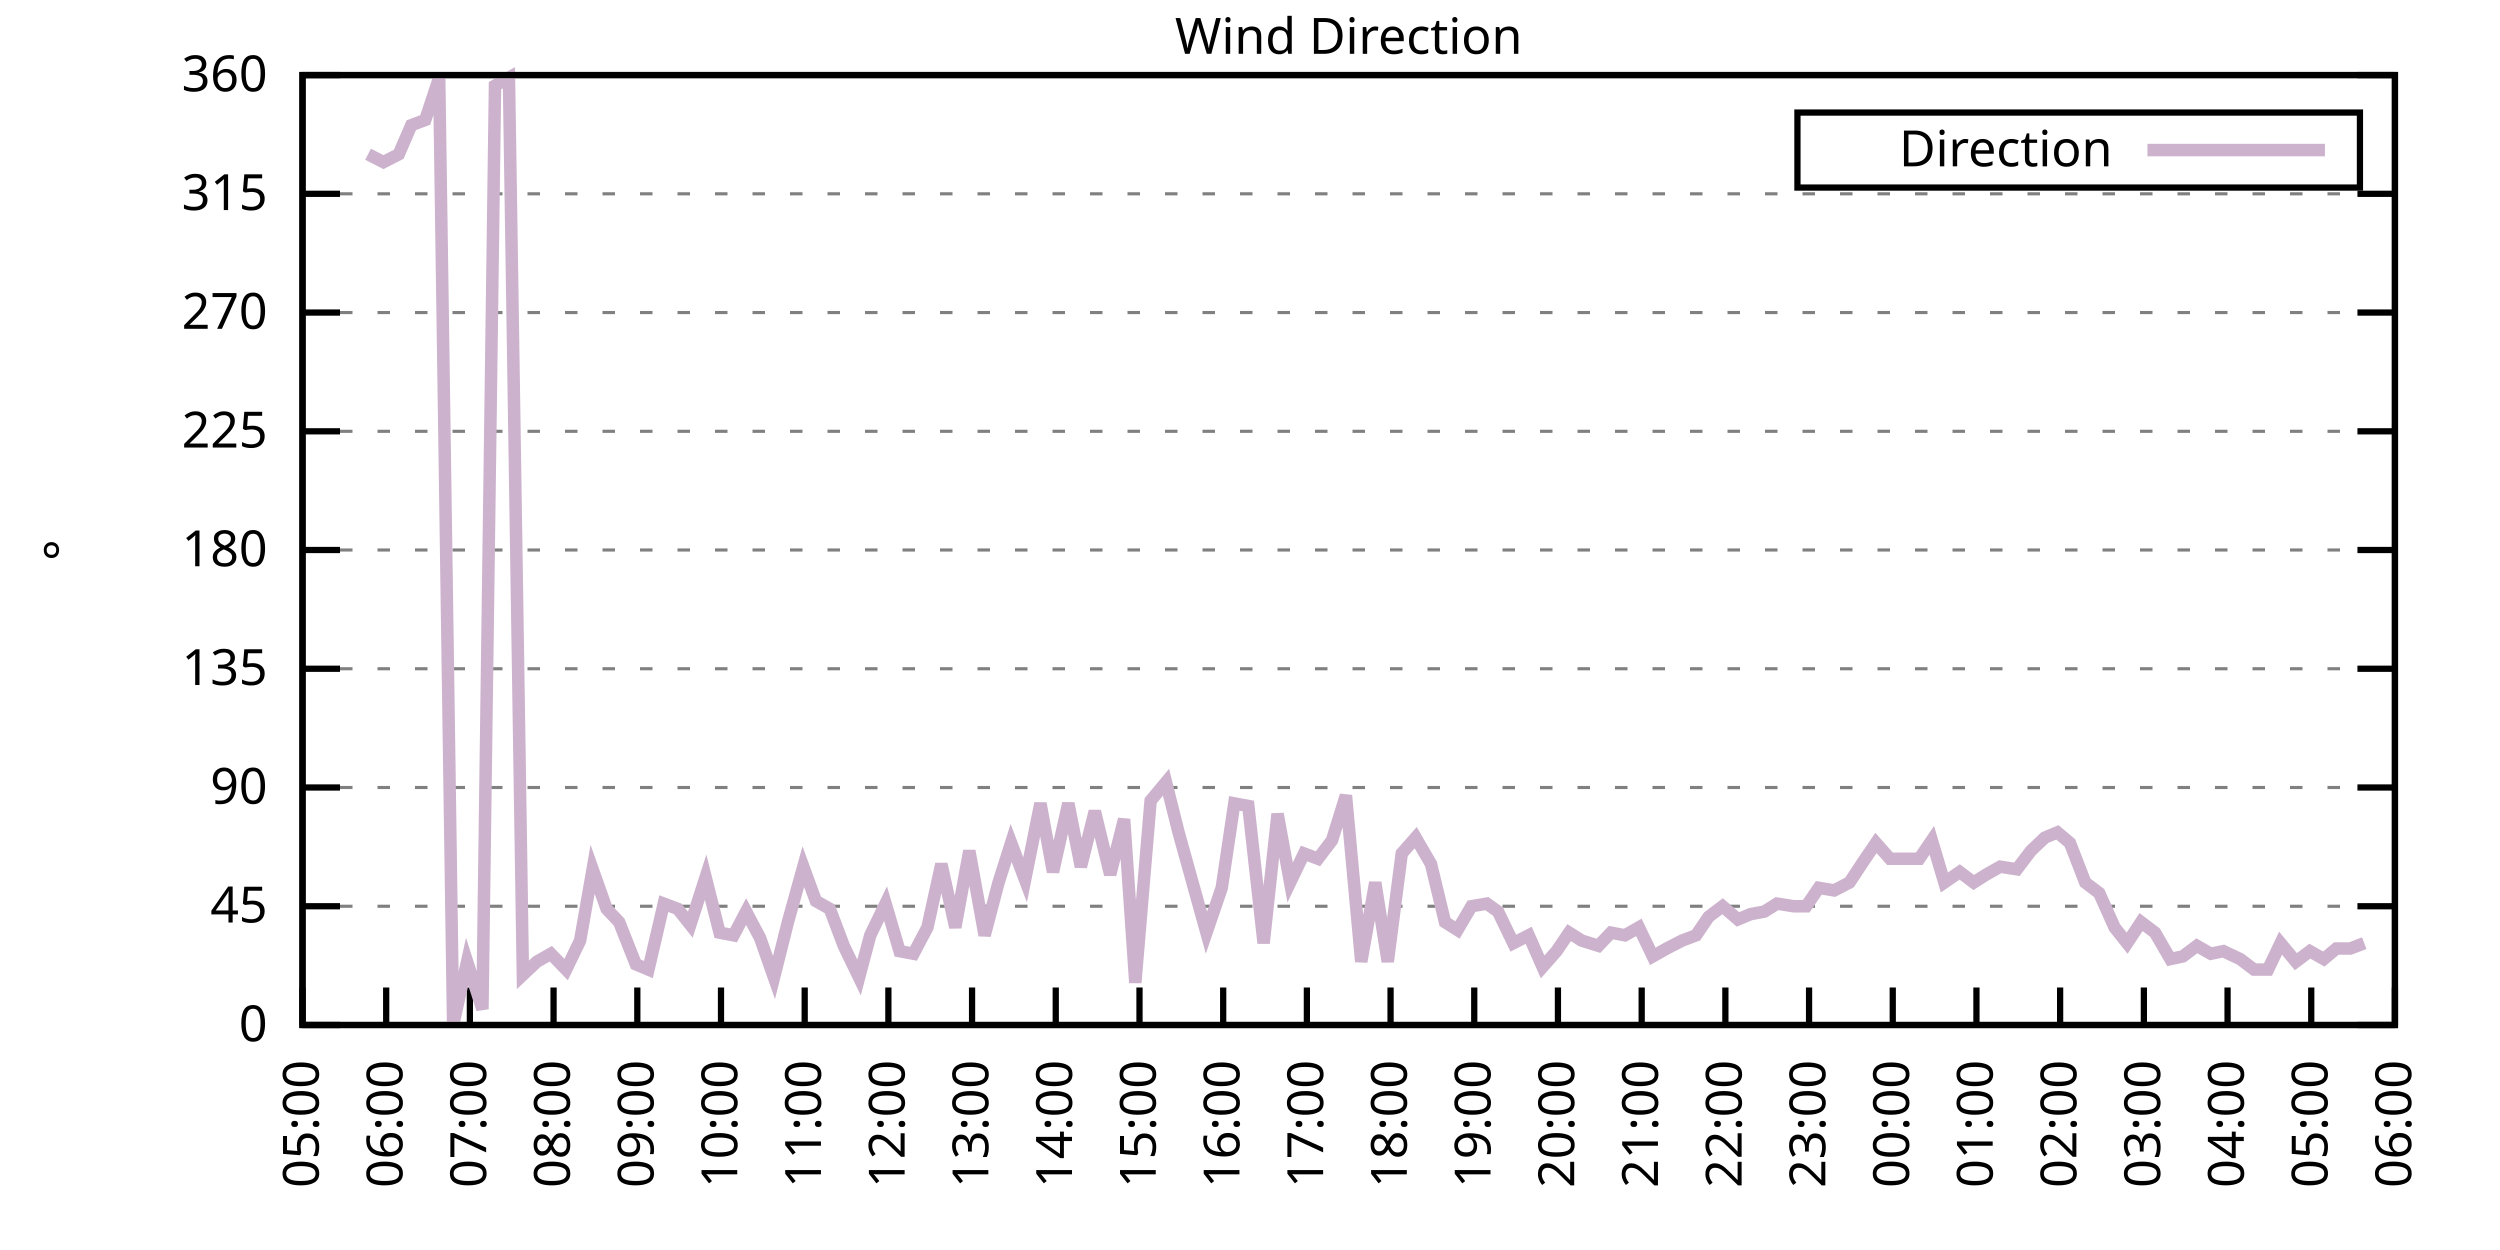
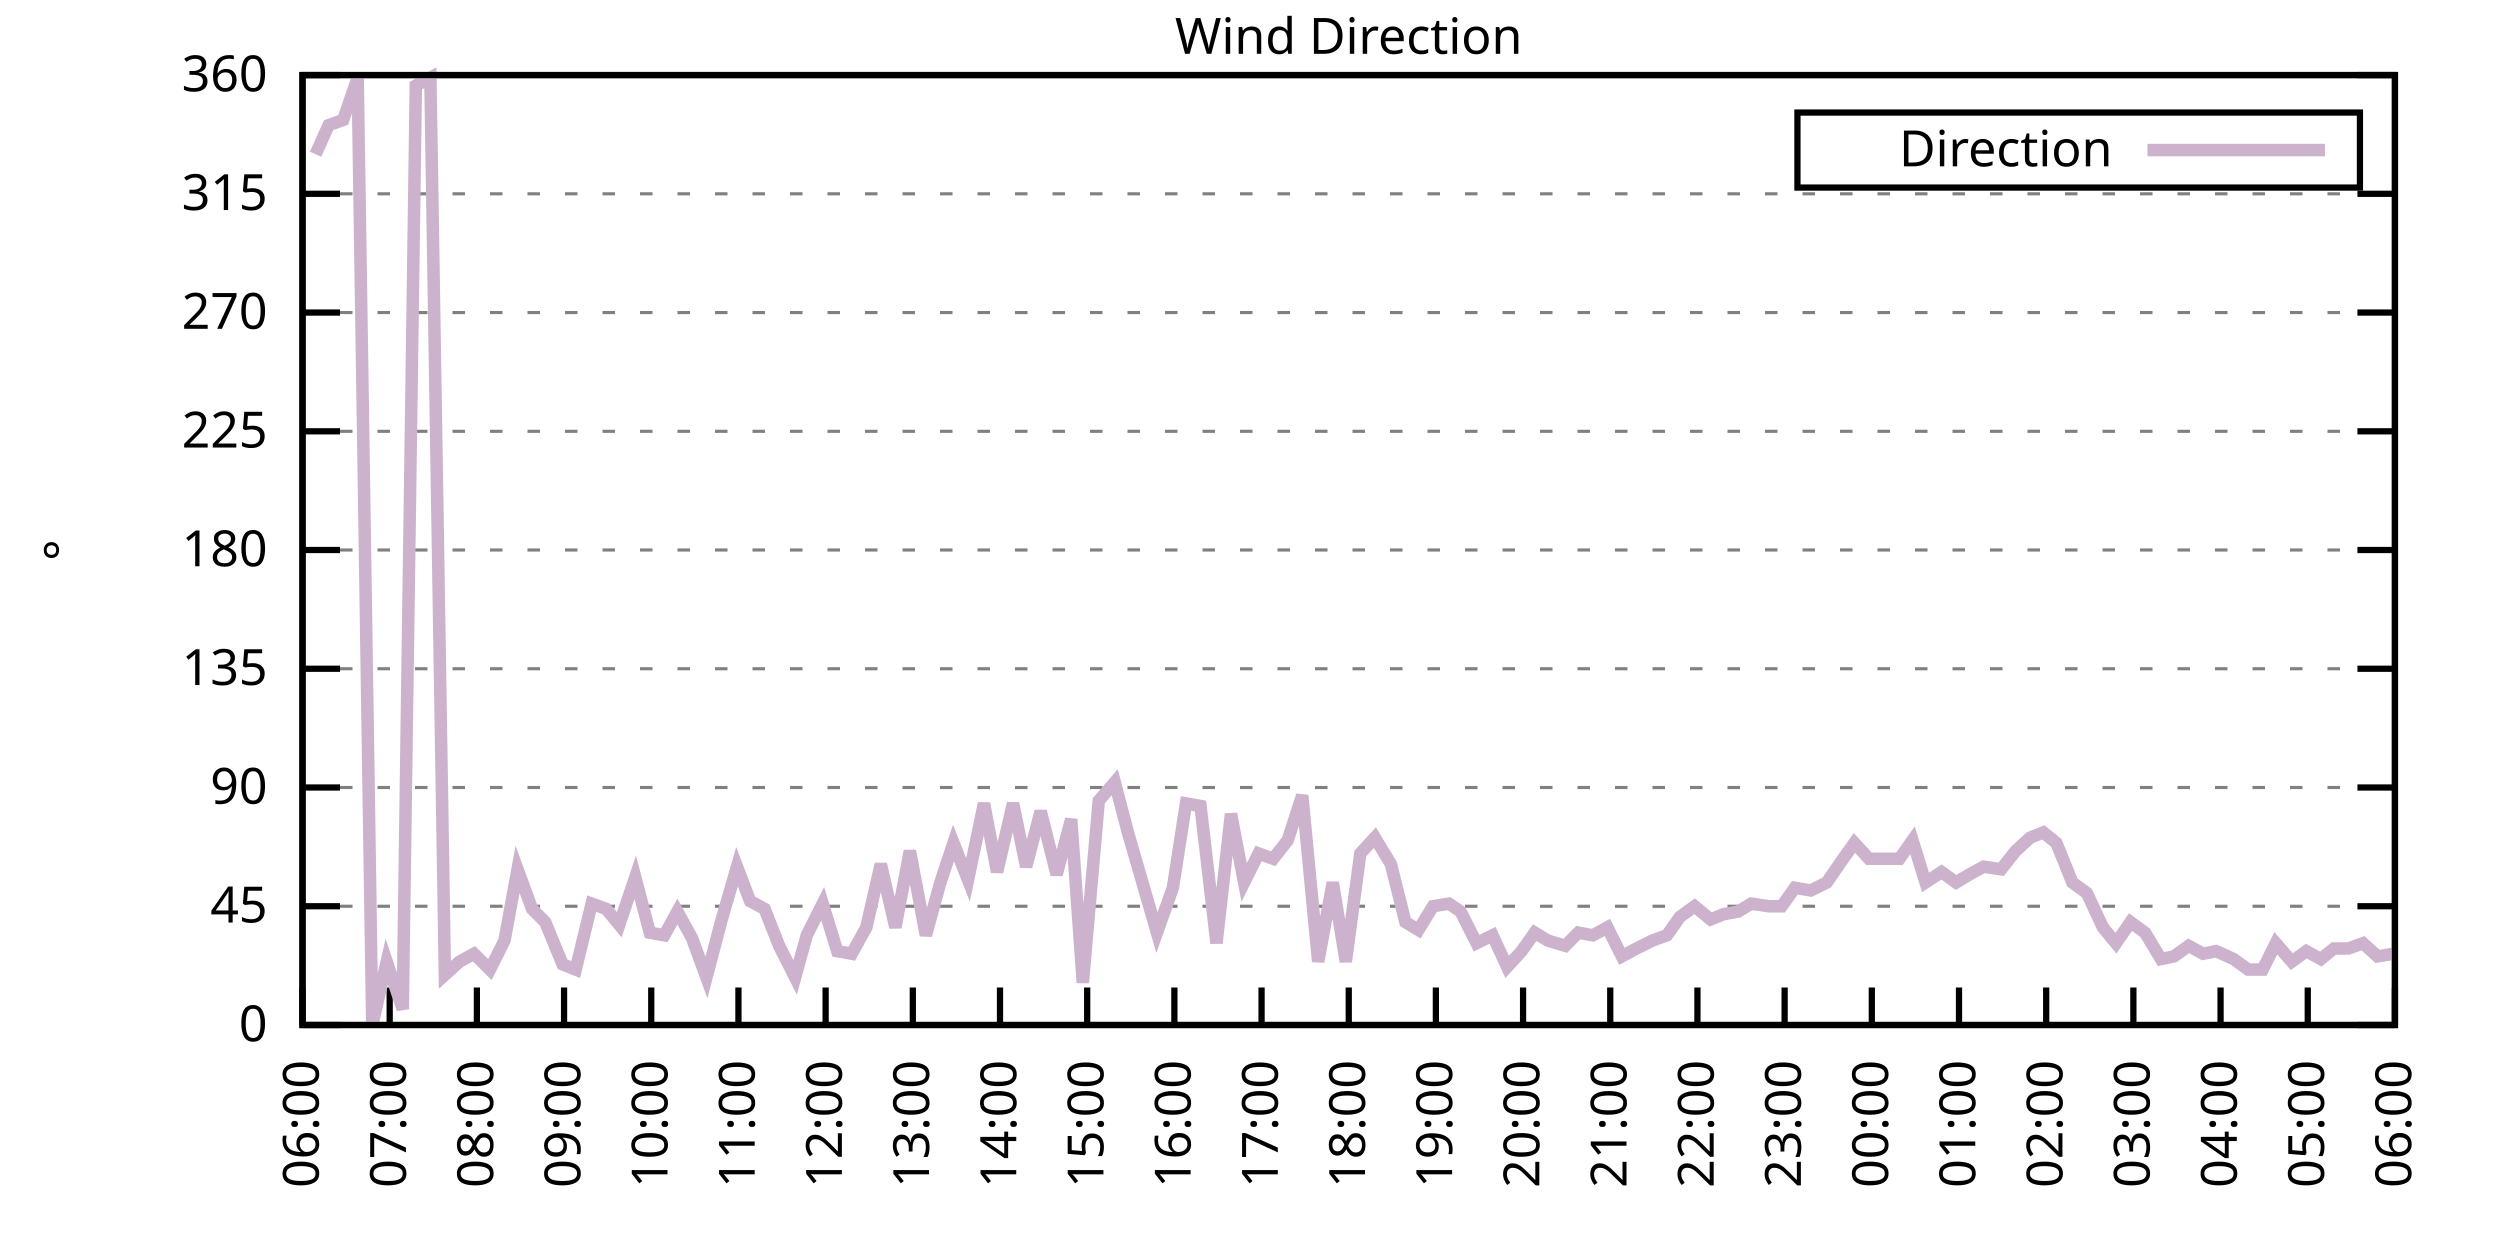
<svg xmlns="http://www.w3.org/2000/svg" xmlns:xlink="http://www.w3.org/1999/xlink" width="400" height="200" viewBox="0 0 400 200">
  <g id="gnuplot_canvas">
    <rect x="0" y="0" width="400" height="200" fill="none" />
    <defs>
      <circle id="gpDot" r="0.5" stroke-width="0.5" stroke="currentColor" />
      <path id="gpPt0" stroke-width="0.333" stroke="currentColor" d="M-1,0 h2 M0,-1 v2" />
      <path id="gpPt1" stroke-width="0.333" stroke="currentColor" d="M-1,-1 L1,1 M1,-1 L-1,1" />
      <path id="gpPt2" stroke-width="0.333" stroke="currentColor" d="M-1,0 L1,0 M0,-1 L0,1 M-1,-1 L1,1 M-1,1 L1,-1" />
      <rect id="gpPt3" stroke-width="0.333" stroke="currentColor" x="-1" y="-1" width="2" height="2" />
      <rect id="gpPt4" stroke-width="0.333" stroke="currentColor" fill="currentColor" x="-1" y="-1" width="2" height="2" />
      <circle id="gpPt5" stroke-width="0.333" stroke="currentColor" cx="0" cy="0" r="1" />
      <use xlink:href="#gpPt5" id="gpPt6" fill="currentColor" stroke="none" />
      <path id="gpPt7" stroke-width="0.333" stroke="currentColor" d="M0,-1.33 L-1.33,0.67 L1.33,0.67 z" />
      <use xlink:href="#gpPt7" id="gpPt8" fill="currentColor" stroke="none" />
      <use xlink:href="#gpPt7" id="gpPt9" stroke="currentColor" transform="rotate(180)" />
      <use xlink:href="#gpPt9" id="gpPt10" fill="currentColor" stroke="none" />
      <use xlink:href="#gpPt3" id="gpPt11" stroke="currentColor" transform="rotate(45)" />
      <use xlink:href="#gpPt11" id="gpPt12" fill="currentColor" stroke="none" />
      <path id="gpPt13" stroke-width="0.333" stroke="currentColor" d="M0,1.330 L1.265,0.411 L0.782,-1.067 L-0.782,-1.076 L-1.265,0.411 z" />
      <use xlink:href="#gpPt13" id="gpPt14" fill="currentColor" stroke="none" />
      <filter id="textbox" filterUnits="objectBoundingBox" x="0" y="0" height="1" width="1">
        <feFlood flood-color="white" flood-opacity="1" result="bgnd" />
        <feComposite in="SourceGraphic" in2="bgnd" operator="atop" />
      </filter>
      <filter id="greybox" filterUnits="objectBoundingBox" x="0" y="0" height="1" width="1">
        <feFlood flood-color="lightgrey" flood-opacity="1" result="grey" />
        <feComposite in="SourceGraphic" in2="grey" operator="atop" />
      </filter>
    </defs>
    <g fill="none" color="white" stroke="currentColor" stroke-width="1.00" stroke-linecap="butt" stroke-linejoin="miter">
</g>
    <g fill="none" color="black" stroke="currentColor" stroke-width="1.00" stroke-linecap="butt" stroke-linejoin="miter">
      <g stroke="none" shape-rendering="crispEdges">
        <polygon fill="rgb(255, 255, 255)" points="48.40,164.00 383.18,164.00 383.18,12.02 48.40,12.02 " />
      </g>
    </g>
    <g fill="none" color="black" stroke="currentColor" stroke-width="1.00" stroke-linecap="butt" stroke-linejoin="miter">
</g>
    <g fill="none" color="black" stroke="black" stroke-width="0.50" stroke-linecap="butt" stroke-linejoin="miter">
</g>
    <g fill="none" color="gray" stroke="currentColor" stroke-width="0.50" stroke-linecap="butt" stroke-linejoin="miter">
      <path stroke="gray" stroke-dasharray="2,4" class="gridline" d="M48.40,164.00 L383.19,164.00  " />
    </g>
    <g fill="none" color="gray" stroke="gray" stroke-width="1.00" stroke-linecap="butt" stroke-linejoin="miter">
</g>
    <g fill="none" color="black" stroke="currentColor" stroke-width="1.00" stroke-linecap="butt" stroke-linejoin="miter">
      <path stroke="black" d="M48.40,164.00 L54.40,164.00 M383.19,164.00 L377.19,164.00  " />
      <g transform="translate(42.80,166.60)" stroke="none" fill="black" font-family="Sans" font-size="8.00" text-anchor="end">
        <text>
          <tspan font-family="Sans"> 0</tspan>
        </text>
      </g>
    </g>
    <g fill="none" color="black" stroke="currentColor" stroke-width="1.00" stroke-linecap="butt" stroke-linejoin="miter">
</g>
    <g fill="none" color="black" stroke="black" stroke-width="0.50" stroke-linecap="butt" stroke-linejoin="miter">
</g>
    <g fill="none" color="gray" stroke="currentColor" stroke-width="0.50" stroke-linecap="butt" stroke-linejoin="miter">
      <path stroke="gray" stroke-dasharray="2,4" class="gridline" d="M48.40,145.00 L383.19,145.00  " />
    </g>
    <g fill="none" color="gray" stroke="gray" stroke-width="1.00" stroke-linecap="butt" stroke-linejoin="miter">
</g>
    <g fill="none" color="black" stroke="currentColor" stroke-width="1.00" stroke-linecap="butt" stroke-linejoin="miter">
      <path stroke="black" d="M48.40,145.00 L54.40,145.00 M383.19,145.00 L377.19,145.00  " />
      <g transform="translate(42.80,147.60)" stroke="none" fill="black" font-family="Sans" font-size="8.00" text-anchor="end">
        <text>
          <tspan font-family="Sans"> 45</tspan>
        </text>
      </g>
    </g>
    <g fill="none" color="black" stroke="currentColor" stroke-width="1.00" stroke-linecap="butt" stroke-linejoin="miter">
</g>
    <g fill="none" color="black" stroke="black" stroke-width="0.50" stroke-linecap="butt" stroke-linejoin="miter">
</g>
    <g fill="none" color="gray" stroke="currentColor" stroke-width="0.50" stroke-linecap="butt" stroke-linejoin="miter">
      <path stroke="gray" stroke-dasharray="2,4" class="gridline" d="M48.40,126.00 L383.19,126.00  " />
    </g>
    <g fill="none" color="gray" stroke="gray" stroke-width="1.00" stroke-linecap="butt" stroke-linejoin="miter">
</g>
    <g fill="none" color="black" stroke="currentColor" stroke-width="1.00" stroke-linecap="butt" stroke-linejoin="miter">
      <path stroke="black" d="M48.40,126.00 L54.40,126.00 M383.19,126.00 L377.19,126.00  " />
      <g transform="translate(42.80,128.60)" stroke="none" fill="black" font-family="Sans" font-size="8.00" text-anchor="end">
        <text>
          <tspan font-family="Sans"> 90</tspan>
        </text>
      </g>
    </g>
    <g fill="none" color="black" stroke="currentColor" stroke-width="1.00" stroke-linecap="butt" stroke-linejoin="miter">
</g>
    <g fill="none" color="black" stroke="black" stroke-width="0.50" stroke-linecap="butt" stroke-linejoin="miter">
</g>
    <g fill="none" color="gray" stroke="currentColor" stroke-width="0.50" stroke-linecap="butt" stroke-linejoin="miter">
      <path stroke="gray" stroke-dasharray="2,4" class="gridline" d="M48.40,107.00 L383.19,107.00  " />
    </g>
    <g fill="none" color="gray" stroke="gray" stroke-width="1.00" stroke-linecap="butt" stroke-linejoin="miter">
</g>
    <g fill="none" color="black" stroke="currentColor" stroke-width="1.00" stroke-linecap="butt" stroke-linejoin="miter">
      <path stroke="black" d="M48.40,107.00 L54.40,107.00 M383.19,107.00 L377.19,107.00  " />
      <g transform="translate(42.80,109.60)" stroke="none" fill="black" font-family="Sans" font-size="8.00" text-anchor="end">
        <text>
          <tspan font-family="Sans"> 135</tspan>
        </text>
      </g>
    </g>
    <g fill="none" color="black" stroke="currentColor" stroke-width="1.00" stroke-linecap="butt" stroke-linejoin="miter">
</g>
    <g fill="none" color="black" stroke="black" stroke-width="0.50" stroke-linecap="butt" stroke-linejoin="miter">
</g>
    <g fill="none" color="gray" stroke="currentColor" stroke-width="0.50" stroke-linecap="butt" stroke-linejoin="miter">
      <path stroke="gray" stroke-dasharray="2,4" class="gridline" d="M48.40,88.00 L383.19,88.00  " />
    </g>
    <g fill="none" color="gray" stroke="gray" stroke-width="1.00" stroke-linecap="butt" stroke-linejoin="miter">
</g>
    <g fill="none" color="black" stroke="currentColor" stroke-width="1.00" stroke-linecap="butt" stroke-linejoin="miter">
      <path stroke="black" d="M48.40,88.00 L54.40,88.00 M383.19,88.00 L377.19,88.00  " />
      <g transform="translate(42.80,90.60)" stroke="none" fill="black" font-family="Sans" font-size="8.00" text-anchor="end">
        <text>
          <tspan font-family="Sans"> 180</tspan>
        </text>
      </g>
    </g>
    <g fill="none" color="black" stroke="currentColor" stroke-width="1.00" stroke-linecap="butt" stroke-linejoin="miter">
</g>
    <g fill="none" color="black" stroke="black" stroke-width="0.50" stroke-linecap="butt" stroke-linejoin="miter">
</g>
    <g fill="none" color="gray" stroke="currentColor" stroke-width="0.50" stroke-linecap="butt" stroke-linejoin="miter">
      <path stroke="gray" stroke-dasharray="2,4" class="gridline" d="M48.40,69.01 L383.19,69.01  " />
    </g>
    <g fill="none" color="gray" stroke="gray" stroke-width="1.00" stroke-linecap="butt" stroke-linejoin="miter">
</g>
    <g fill="none" color="black" stroke="currentColor" stroke-width="1.00" stroke-linecap="butt" stroke-linejoin="miter">
      <path stroke="black" d="M48.40,69.01 L54.40,69.01 M383.19,69.01 L377.19,69.01  " />
      <g transform="translate(42.80,71.61)" stroke="none" fill="black" font-family="Sans" font-size="8.00" text-anchor="end">
        <text>
          <tspan font-family="Sans"> 225</tspan>
        </text>
      </g>
    </g>
    <g fill="none" color="black" stroke="currentColor" stroke-width="1.00" stroke-linecap="butt" stroke-linejoin="miter">
</g>
    <g fill="none" color="black" stroke="black" stroke-width="0.50" stroke-linecap="butt" stroke-linejoin="miter">
</g>
    <g fill="none" color="gray" stroke="currentColor" stroke-width="0.50" stroke-linecap="butt" stroke-linejoin="miter">
      <path stroke="gray" stroke-dasharray="2,4" class="gridline" d="M48.40,50.01 L383.19,50.01  " />
    </g>
    <g fill="none" color="gray" stroke="gray" stroke-width="1.00" stroke-linecap="butt" stroke-linejoin="miter">
</g>
    <g fill="none" color="black" stroke="currentColor" stroke-width="1.00" stroke-linecap="butt" stroke-linejoin="miter">
      <path stroke="black" d="M48.40,50.01 L54.40,50.01 M383.19,50.01 L377.19,50.01  " />
      <g transform="translate(42.80,52.61)" stroke="none" fill="black" font-family="Sans" font-size="8.00" text-anchor="end">
        <text>
          <tspan font-family="Sans"> 270</tspan>
        </text>
      </g>
    </g>
    <g fill="none" color="black" stroke="currentColor" stroke-width="1.00" stroke-linecap="butt" stroke-linejoin="miter">
</g>
    <g fill="none" color="black" stroke="black" stroke-width="0.50" stroke-linecap="butt" stroke-linejoin="miter">
</g>
    <g fill="none" color="gray" stroke="currentColor" stroke-width="0.50" stroke-linecap="butt" stroke-linejoin="miter">
      <path stroke="gray" stroke-dasharray="2,4" class="gridline" d="M48.40,31.01 L383.19,31.01  " />
    </g>
    <g fill="none" color="gray" stroke="gray" stroke-width="1.00" stroke-linecap="butt" stroke-linejoin="miter">
</g>
    <g fill="none" color="black" stroke="currentColor" stroke-width="1.00" stroke-linecap="butt" stroke-linejoin="miter">
      <path stroke="black" d="M48.40,31.01 L54.40,31.01 M383.19,31.01 L377.19,31.01  " />
      <g transform="translate(42.80,33.61)" stroke="none" fill="black" font-family="Sans" font-size="8.00" text-anchor="end">
        <text>
          <tspan font-family="Sans"> 315</tspan>
        </text>
      </g>
    </g>
    <g fill="none" color="black" stroke="currentColor" stroke-width="1.00" stroke-linecap="butt" stroke-linejoin="miter">
</g>
    <g fill="none" color="black" stroke="black" stroke-width="0.50" stroke-linecap="butt" stroke-linejoin="miter">
</g>
    <g fill="none" color="gray" stroke="currentColor" stroke-width="0.50" stroke-linecap="butt" stroke-linejoin="miter">
      <path stroke="gray" stroke-dasharray="2,4" class="gridline" d="M48.40,12.01 L383.19,12.01  " />
    </g>
    <g fill="none" color="gray" stroke="gray" stroke-width="1.00" stroke-linecap="butt" stroke-linejoin="miter">
</g>
    <g fill="none" color="black" stroke="currentColor" stroke-width="1.00" stroke-linecap="butt" stroke-linejoin="miter">
      <path stroke="black" d="M48.40,12.01 L54.40,12.01 M383.19,12.01 L377.19,12.01  " />
      <g transform="translate(42.80,14.61)" stroke="none" fill="black" font-family="Sans" font-size="8.00" text-anchor="end">
        <text>
          <tspan font-family="Sans"> 360</tspan>
        </text>
      </g>
    </g>
    <g fill="none" color="black" stroke="currentColor" stroke-width="1.00" stroke-linecap="butt" stroke-linejoin="miter">
      <path stroke="black" d="M48.40,164.00 L48.40,158.00  " />
      <g transform="translate(51.00,169.60) rotate(270.00)" stroke="none" fill="black" font-family="Sans" font-size="8.00" text-anchor="end">
        <text>
-           <tspan font-family="Sans">05:00</tspan>
-         </text>
-       </g>
-     </g>
-     <g fill="none" color="black" stroke="currentColor" stroke-width="1.00" stroke-linecap="butt" stroke-linejoin="miter">
-       <path stroke="black" d="M61.79,164.00 L61.79,158.00  " />
-       <g transform="translate(64.39,169.60) rotate(270.00)" stroke="none" fill="black" font-family="Sans" font-size="8.00" text-anchor="end">
-         <text>
          <tspan font-family="Sans">06:00</tspan>
        </text>
      </g>
    </g>
    <g fill="none" color="black" stroke="currentColor" stroke-width="1.00" stroke-linecap="butt" stroke-linejoin="miter">
-       <path stroke="black" d="M75.18,164.00 L75.18,158.00  " />
-       <g transform="translate(77.78,169.60) rotate(270.00)" stroke="none" fill="black" font-family="Sans" font-size="8.00" text-anchor="end">
+       <path stroke="black" d="M62.35,164.00 L62.35,158.00  " />
+       <g transform="translate(64.95,169.60) rotate(270.00)" stroke="none" fill="black" font-family="Sans" font-size="8.00" text-anchor="end">
        <text>
          <tspan font-family="Sans">07:00</tspan>
        </text>
      </g>
    </g>
    <g fill="none" color="black" stroke="currentColor" stroke-width="1.00" stroke-linecap="butt" stroke-linejoin="miter">
-       <path stroke="black" d="M88.57,164.00 L88.57,158.00  " />
-       <g transform="translate(91.17,169.60) rotate(270.00)" stroke="none" fill="black" font-family="Sans" font-size="8.00" text-anchor="end">
+       <path stroke="black" d="M76.30,164.00 L76.30,158.00  " />
+       <g transform="translate(78.90,169.60) rotate(270.00)" stroke="none" fill="black" font-family="Sans" font-size="8.00" text-anchor="end">
        <text>
          <tspan font-family="Sans">08:00</tspan>
        </text>
      </g>
    </g>
    <g fill="none" color="black" stroke="currentColor" stroke-width="1.00" stroke-linecap="butt" stroke-linejoin="miter">
-       <path stroke="black" d="M101.97,164.00 L101.97,158.00  " />
-       <g transform="translate(104.57,169.60) rotate(270.00)" stroke="none" fill="black" font-family="Sans" font-size="8.00" text-anchor="end">
+       <path stroke="black" d="M90.25,164.00 L90.25,158.00  " />
+       <g transform="translate(92.85,169.60) rotate(270.00)" stroke="none" fill="black" font-family="Sans" font-size="8.00" text-anchor="end">
        <text>
          <tspan font-family="Sans">09:00</tspan>
        </text>
      </g>
    </g>
    <g fill="none" color="black" stroke="currentColor" stroke-width="1.00" stroke-linecap="butt" stroke-linejoin="miter">
-       <path stroke="black" d="M115.36,164.00 L115.36,158.00  " />
-       <g transform="translate(117.96,169.60) rotate(270.00)" stroke="none" fill="black" font-family="Sans" font-size="8.00" text-anchor="end">
+       <path stroke="black" d="M104.20,164.00 L104.20,158.00  " />
+       <g transform="translate(106.80,169.60) rotate(270.00)" stroke="none" fill="black" font-family="Sans" font-size="8.00" text-anchor="end">
        <text>
          <tspan font-family="Sans">10:00</tspan>
        </text>
      </g>
    </g>
    <g fill="none" color="black" stroke="currentColor" stroke-width="1.00" stroke-linecap="butt" stroke-linejoin="miter">
-       <path stroke="black" d="M128.75,164.00 L128.75,158.00  " />
-       <g transform="translate(131.35,169.60) rotate(270.00)" stroke="none" fill="black" font-family="Sans" font-size="8.00" text-anchor="end">
+       <path stroke="black" d="M118.15,164.00 L118.15,158.00  " />
+       <g transform="translate(120.75,169.60) rotate(270.00)" stroke="none" fill="black" font-family="Sans" font-size="8.00" text-anchor="end">
        <text>
          <tspan font-family="Sans">11:00</tspan>
        </text>
      </g>
    </g>
    <g fill="none" color="black" stroke="currentColor" stroke-width="1.00" stroke-linecap="butt" stroke-linejoin="miter">
-       <path stroke="black" d="M142.14,164.00 L142.14,158.00  " />
-       <g transform="translate(144.74,169.60) rotate(270.00)" stroke="none" fill="black" font-family="Sans" font-size="8.00" text-anchor="end">
+       <path stroke="black" d="M132.10,164.00 L132.10,158.00  " />
+       <g transform="translate(134.70,169.60) rotate(270.00)" stroke="none" fill="black" font-family="Sans" font-size="8.00" text-anchor="end">
        <text>
          <tspan font-family="Sans">12:00</tspan>
        </text>
      </g>
    </g>
    <g fill="none" color="black" stroke="currentColor" stroke-width="1.00" stroke-linecap="butt" stroke-linejoin="miter">
-       <path stroke="black" d="M155.53,164.00 L155.53,158.00  " />
-       <g transform="translate(158.13,169.60) rotate(270.00)" stroke="none" fill="black" font-family="Sans" font-size="8.00" text-anchor="end">
+       <path stroke="black" d="M146.05,164.00 L146.05,158.00  " />
+       <g transform="translate(148.65,169.60) rotate(270.00)" stroke="none" fill="black" font-family="Sans" font-size="8.00" text-anchor="end">
        <text>
          <tspan font-family="Sans">13:00</tspan>
        </text>
      </g>
    </g>
    <g fill="none" color="black" stroke="currentColor" stroke-width="1.00" stroke-linecap="butt" stroke-linejoin="miter">
-       <path stroke="black" d="M168.92,164.00 L168.92,158.00  " />
-       <g transform="translate(171.52,169.60) rotate(270.00)" stroke="none" fill="black" font-family="Sans" font-size="8.00" text-anchor="end">
+       <path stroke="black" d="M160.00,164.00 L160.00,158.00  " />
+       <g transform="translate(162.60,169.60) rotate(270.00)" stroke="none" fill="black" font-family="Sans" font-size="8.00" text-anchor="end">
        <text>
          <tspan font-family="Sans">14:00</tspan>
        </text>
      </g>
    </g>
    <g fill="none" color="black" stroke="currentColor" stroke-width="1.00" stroke-linecap="butt" stroke-linejoin="miter">
-       <path stroke="black" d="M182.32,164.00 L182.32,158.00  " />
-       <g transform="translate(184.92,169.60) rotate(270.00)" stroke="none" fill="black" font-family="Sans" font-size="8.00" text-anchor="end">
+       <path stroke="black" d="M173.95,164.00 L173.95,158.00  " />
+       <g transform="translate(176.55,169.60) rotate(270.00)" stroke="none" fill="black" font-family="Sans" font-size="8.00" text-anchor="end">
        <text>
          <tspan font-family="Sans">15:00</tspan>
        </text>
      </g>
    </g>
    <g fill="none" color="black" stroke="currentColor" stroke-width="1.00" stroke-linecap="butt" stroke-linejoin="miter">
-       <path stroke="black" d="M195.71,164.00 L195.71,158.00  " />
-       <g transform="translate(198.31,169.60) rotate(270.00)" stroke="none" fill="black" font-family="Sans" font-size="8.00" text-anchor="end">
+       <path stroke="black" d="M187.90,164.00 L187.90,158.00  " />
+       <g transform="translate(190.50,169.60) rotate(270.00)" stroke="none" fill="black" font-family="Sans" font-size="8.00" text-anchor="end">
        <text>
          <tspan font-family="Sans">16:00</tspan>
        </text>
      </g>
    </g>
    <g fill="none" color="black" stroke="currentColor" stroke-width="1.00" stroke-linecap="butt" stroke-linejoin="miter">
-       <path stroke="black" d="M209.10,164.00 L209.10,158.00  " />
-       <g transform="translate(211.70,169.60) rotate(270.00)" stroke="none" fill="black" font-family="Sans" font-size="8.00" text-anchor="end">
+       <path stroke="black" d="M201.85,164.00 L201.85,158.00  " />
+       <g transform="translate(204.45,169.60) rotate(270.00)" stroke="none" fill="black" font-family="Sans" font-size="8.00" text-anchor="end">
        <text>
          <tspan font-family="Sans">17:00</tspan>
        </text>
      </g>
    </g>
    <g fill="none" color="black" stroke="currentColor" stroke-width="1.00" stroke-linecap="butt" stroke-linejoin="miter">
-       <path stroke="black" d="M222.49,164.00 L222.49,158.00  " />
-       <g transform="translate(225.09,169.60) rotate(270.00)" stroke="none" fill="black" font-family="Sans" font-size="8.00" text-anchor="end">
+       <path stroke="black" d="M215.80,164.00 L215.80,158.00  " />
+       <g transform="translate(218.40,169.60) rotate(270.00)" stroke="none" fill="black" font-family="Sans" font-size="8.00" text-anchor="end">
        <text>
          <tspan font-family="Sans">18:00</tspan>
        </text>
      </g>
    </g>
    <g fill="none" color="black" stroke="currentColor" stroke-width="1.00" stroke-linecap="butt" stroke-linejoin="miter">
-       <path stroke="black" d="M235.88,164.00 L235.88,158.00  " />
-       <g transform="translate(238.48,169.60) rotate(270.00)" stroke="none" fill="black" font-family="Sans" font-size="8.00" text-anchor="end">
+       <path stroke="black" d="M229.74,164.00 L229.74,158.00  " />
+       <g transform="translate(232.34,169.60) rotate(270.00)" stroke="none" fill="black" font-family="Sans" font-size="8.00" text-anchor="end">
        <text>
          <tspan font-family="Sans">19:00</tspan>
        </text>
      </g>
    </g>
    <g fill="none" color="black" stroke="currentColor" stroke-width="1.00" stroke-linecap="butt" stroke-linejoin="miter">
-       <path stroke="black" d="M249.27,164.00 L249.27,158.00  " />
-       <g transform="translate(251.87,169.60) rotate(270.00)" stroke="none" fill="black" font-family="Sans" font-size="8.00" text-anchor="end">
+       <path stroke="black" d="M243.69,164.00 L243.69,158.00  " />
+       <g transform="translate(246.29,169.60) rotate(270.00)" stroke="none" fill="black" font-family="Sans" font-size="8.00" text-anchor="end">
        <text>
          <tspan font-family="Sans">20:00</tspan>
        </text>
      </g>
    </g>
    <g fill="none" color="black" stroke="currentColor" stroke-width="1.00" stroke-linecap="butt" stroke-linejoin="miter">
-       <path stroke="black" d="M262.67,164.00 L262.67,158.00  " />
-       <g transform="translate(265.27,169.60) rotate(270.00)" stroke="none" fill="black" font-family="Sans" font-size="8.00" text-anchor="end">
+       <path stroke="black" d="M257.64,164.00 L257.64,158.00  " />
+       <g transform="translate(260.24,169.60) rotate(270.00)" stroke="none" fill="black" font-family="Sans" font-size="8.00" text-anchor="end">
        <text>
          <tspan font-family="Sans">21:00</tspan>
        </text>
      </g>
    </g>
    <g fill="none" color="black" stroke="currentColor" stroke-width="1.00" stroke-linecap="butt" stroke-linejoin="miter">
-       <path stroke="black" d="M276.06,164.00 L276.06,158.00  " />
-       <g transform="translate(278.66,169.60) rotate(270.00)" stroke="none" fill="black" font-family="Sans" font-size="8.00" text-anchor="end">
+       <path stroke="black" d="M271.59,164.00 L271.59,158.00  " />
+       <g transform="translate(274.19,169.60) rotate(270.00)" stroke="none" fill="black" font-family="Sans" font-size="8.00" text-anchor="end">
        <text>
          <tspan font-family="Sans">22:00</tspan>
        </text>
      </g>
    </g>
    <g fill="none" color="black" stroke="currentColor" stroke-width="1.00" stroke-linecap="butt" stroke-linejoin="miter">
-       <path stroke="black" d="M289.45,164.00 L289.45,158.00  " />
-       <g transform="translate(292.05,169.60) rotate(270.00)" stroke="none" fill="black" font-family="Sans" font-size="8.00" text-anchor="end">
+       <path stroke="black" d="M285.54,164.00 L285.54,158.00  " />
+       <g transform="translate(288.14,169.60) rotate(270.00)" stroke="none" fill="black" font-family="Sans" font-size="8.00" text-anchor="end">
        <text>
          <tspan font-family="Sans">23:00</tspan>
        </text>
      </g>
    </g>
    <g fill="none" color="black" stroke="currentColor" stroke-width="1.00" stroke-linecap="butt" stroke-linejoin="miter">
-       <path stroke="black" d="M302.84,164.00 L302.84,158.00  " />
-       <g transform="translate(305.44,169.60) rotate(270.00)" stroke="none" fill="black" font-family="Sans" font-size="8.00" text-anchor="end">
+       <path stroke="black" d="M299.49,164.00 L299.49,158.00  " />
+       <g transform="translate(302.09,169.60) rotate(270.00)" stroke="none" fill="black" font-family="Sans" font-size="8.00" text-anchor="end">
        <text>
          <tspan font-family="Sans">00:00</tspan>
        </text>
      </g>
    </g>
    <g fill="none" color="black" stroke="currentColor" stroke-width="1.00" stroke-linecap="butt" stroke-linejoin="miter">
-       <path stroke="black" d="M316.23,164.00 L316.23,158.00  " />
-       <g transform="translate(318.83,169.60) rotate(270.00)" stroke="none" fill="black" font-family="Sans" font-size="8.00" text-anchor="end">
+       <path stroke="black" d="M313.44,164.00 L313.44,158.00  " />
+       <g transform="translate(316.04,169.60) rotate(270.00)" stroke="none" fill="black" font-family="Sans" font-size="8.00" text-anchor="end">
        <text>
          <tspan font-family="Sans">01:00</tspan>
        </text>
      </g>
    </g>
    <g fill="none" color="black" stroke="currentColor" stroke-width="1.00" stroke-linecap="butt" stroke-linejoin="miter">
-       <path stroke="black" d="M329.62,164.00 L329.62,158.00  " />
-       <g transform="translate(332.22,169.60) rotate(270.00)" stroke="none" fill="black" font-family="Sans" font-size="8.00" text-anchor="end">
+       <path stroke="black" d="M327.39,164.00 L327.39,158.00  " />
+       <g transform="translate(329.99,169.60) rotate(270.00)" stroke="none" fill="black" font-family="Sans" font-size="8.00" text-anchor="end">
        <text>
          <tspan font-family="Sans">02:00</tspan>
        </text>
      </g>
    </g>
    <g fill="none" color="black" stroke="currentColor" stroke-width="1.00" stroke-linecap="butt" stroke-linejoin="miter">
-       <path stroke="black" d="M343.02,164.00 L343.02,158.00  " />
-       <g transform="translate(345.62,169.60) rotate(270.00)" stroke="none" fill="black" font-family="Sans" font-size="8.00" text-anchor="end">
+       <path stroke="black" d="M341.34,164.00 L341.34,158.00  " />
+       <g transform="translate(343.94,169.60) rotate(270.00)" stroke="none" fill="black" font-family="Sans" font-size="8.00" text-anchor="end">
        <text>
          <tspan font-family="Sans">03:00</tspan>
        </text>
      </g>
    </g>
    <g fill="none" color="black" stroke="currentColor" stroke-width="1.00" stroke-linecap="butt" stroke-linejoin="miter">
-       <path stroke="black" d="M356.41,164.00 L356.41,158.00  " />
-       <g transform="translate(359.01,169.60) rotate(270.00)" stroke="none" fill="black" font-family="Sans" font-size="8.00" text-anchor="end">
+       <path stroke="black" d="M355.29,164.00 L355.29,158.00  " />
+       <g transform="translate(357.89,169.60) rotate(270.00)" stroke="none" fill="black" font-family="Sans" font-size="8.00" text-anchor="end">
        <text>
          <tspan font-family="Sans">04:00</tspan>
        </text>
      </g>
    </g>
    <g fill="none" color="black" stroke="currentColor" stroke-width="1.00" stroke-linecap="butt" stroke-linejoin="miter">
-       <path stroke="black" d="M369.80,164.00 L369.80,158.00  " />
-       <g transform="translate(372.40,169.60) rotate(270.00)" stroke="none" fill="black" font-family="Sans" font-size="8.00" text-anchor="end">
+       <path stroke="black" d="M369.24,164.00 L369.24,158.00  " />
+       <g transform="translate(371.84,169.60) rotate(270.00)" stroke="none" fill="black" font-family="Sans" font-size="8.00" text-anchor="end">
        <text>
          <tspan font-family="Sans">05:00</tspan>
        </text>
      </g>
    </g>
    <g fill="none" color="black" stroke="currentColor" stroke-width="1.00" stroke-linecap="butt" stroke-linejoin="miter">
      <path stroke="black" d="M383.19,164.00 L383.19,158.00  " />
      <g transform="translate(385.79,169.60) rotate(270.00)" stroke="none" fill="black" font-family="Sans" font-size="8.00" text-anchor="end">
        <text>
          <tspan font-family="Sans">06:00</tspan>
        </text>
      </g>
    </g>
    <g fill="none" color="black" stroke="currentColor" stroke-width="1.00" stroke-linecap="butt" stroke-linejoin="miter">
</g>
    <g fill="none" color="black" stroke="currentColor" stroke-width="1.00" stroke-linecap="butt" stroke-linejoin="miter">
      <path stroke="black" d="M48.40,12.01 L48.40,164.00 L383.19,164.00 L383.19,12.01 L48.40,12.01 Z  " />
    </g>
    <g fill="none" color="black" stroke="currentColor" stroke-width="1.00" stroke-linecap="butt" stroke-linejoin="miter">
</g>
    <g fill="none" color="black" stroke="currentColor" stroke-width="1.00" stroke-linecap="butt" stroke-linejoin="miter">
      <path stroke="black" d="M287.59,30.01 L287.59,18.01 L377.59,18.01 L377.59,30.01 L287.59,30.01 Z  " />
    </g>
    <g id="Wind_direction_plot_1">
      <g fill="none" color="white" stroke="black" stroke-width="2.00" stroke-linecap="butt" stroke-linejoin="miter">
</g>
      <g fill="none" color="black" stroke="currentColor" stroke-width="2.00" stroke-linecap="butt" stroke-linejoin="miter">
        <g transform="translate(337.99,26.61)" stroke="none" fill="black" font-family="Sans" font-size="8.00" text-anchor="end">
          <text>
            <tspan font-family="Sans">Direction</tspan>
          </text>
        </g>
      </g>
      <g fill="none" color="black" stroke="currentColor" stroke-width="2.00" stroke-linecap="butt" stroke-linejoin="miter">
-         <path stroke="rgb(204, 178, 204)" d="M343.59,24.01 L371.99,24.01 M58.89,24.68 L61.35,25.94 L63.80,24.68 L65.81,20.03 L68.04,19.19 L70.27,12.43   L72.50,164.00 L74.74,153.87 L77.19,161.47 L79.20,13.70 L81.43,12.43 L83.66,155.98 L85.90,153.87 L88.13,152.60   L90.58,155.13 L92.82,150.49 L94.82,139.09 L97.06,145.42 L99.06,147.53 L101.74,154.29 L103.75,155.13 L106.21,144.58   L108.44,145.42 L110.45,147.96 L112.90,140.36 L115.13,149.22 L117.37,149.65 L119.38,145.85 L121.61,150.07 L123.84,156.40   L126.07,147.53 L128.53,138.67 L130.54,144.16 L132.77,145.42 L135.00,151.33 L137.45,156.40 L139.24,149.65 L141.69,144.58   L143.93,152.18 L146.16,152.60 L148.39,148.38 L150.62,138.25 L152.85,148.38 L155.09,136.14 L157.54,149.65 L159.77,141.20   L161.78,134.87 L164.01,140.78 L166.47,128.54 L168.48,139.51 L170.93,128.54 L172.94,138.67 L175.17,129.80 L177.63,139.93   L179.86,131.07 L181.65,157.24 L184.10,128.11 L186.56,125.16 L188.57,133.18 L193.03,149.22 L195.48,142.05 L197.49,128.54   L199.73,128.96 L202.18,150.91 L204.41,130.22 L206.42,141.20 L208.65,136.56 L210.88,137.40 L213.12,134.45 L215.35,127.27   L217.80,153.87 L220.04,141.20 L222.04,153.87 L224.28,136.56 L226.51,134.02 L228.96,138.25 L231.20,147.53 L233.20,148.80   L235.44,145.00 L237.89,144.58 L239.68,145.85 L242.13,150.91 L244.59,149.65 L246.82,154.71 L249.05,152.18 L251.06,149.22   L253.07,150.49 L255.75,151.33 L257.76,149.22 L259.99,149.65 L262.22,148.38 L264.45,153.02 L266.68,151.76 L269.14,150.49   L271.37,149.65 L273.38,146.69 L275.61,145.00 L278.07,147.11 L280.07,146.27 L282.31,145.85 L284.32,144.58 L286.99,145.00   L289.00,145.00 L291.01,142.05 L293.47,142.47 L295.92,141.20 L298.15,137.82 L300.16,134.87 L302.39,137.40 L307.08,137.40   L309.09,134.45 L311.10,141.20 L313.55,139.51 L315.79,141.20 L317.79,139.93 L320.03,138.67 L322.70,139.09 L324.94,136.14   L327.17,134.02 L329.18,133.18 L331.19,134.87 L333.64,141.20 L335.87,142.89 L338.33,148.38 L340.34,150.91 L342.57,147.53   L344.80,149.22 L347.26,153.45 L349.26,153.02 L351.50,151.33 L353.73,152.60 L355.74,152.18 L358.42,153.45 L360.65,155.13   L362.88,155.13 L364.89,150.91 L367.34,153.87 L369.58,152.18 L371.81,153.45 L373.82,151.76 L376.05,151.76 L378.28,150.91    " />
+         <path stroke="rgb(204, 178, 204)" d="M343.59,24.01 L371.99,24.01 M50.49,24.68 L52.58,20.03 L54.91,19.19 L57.23,12.43 L59.56,164.00 L61.88,153.87   L64.44,161.47 L66.53,13.70 L68.86,12.43 L71.18,155.98 L73.51,153.87 L75.83,152.60 L78.39,155.13 L80.72,150.49   L82.81,139.09 L85.13,145.42 L87.23,147.53 L90.02,154.29 L92.11,155.13 L94.67,144.58 L96.99,145.42 L99.08,147.96   L101.64,140.36 L103.97,149.22 L106.29,149.65 L108.38,145.85 L110.71,150.07 L113.03,156.40 L115.36,147.53 L117.92,138.67   L120.01,144.16 L122.33,145.42 L124.66,151.33 L127.22,156.40 L129.08,149.65 L131.63,144.58 L133.96,152.18 L136.28,152.60   L138.61,148.38 L140.93,138.25 L143.26,148.38 L145.58,136.14 L148.14,149.65 L150.46,141.20 L152.56,134.87 L154.88,140.78   L157.44,128.54 L159.53,139.51 L162.09,128.54 L164.18,138.67 L166.51,129.80 L169.06,139.93 L171.39,131.07 L173.25,157.24   L175.81,128.11 L178.36,125.16 L180.46,133.18 L185.11,149.22 L187.66,142.05 L189.76,128.54 L192.08,128.96 L194.64,150.91   L196.96,130.22 L199.06,141.20 L201.38,136.56 L203.71,137.40 L206.03,134.45 L208.36,127.27 L210.91,153.87 L213.24,141.20   L215.33,153.87 L217.65,136.56 L219.98,134.02 L222.54,138.25 L224.86,147.53 L226.95,148.80 L229.28,145.00 L231.84,144.58   L233.70,145.85 L236.25,150.91 L238.81,149.65 L241.14,154.71 L243.46,152.18 L245.55,149.22 L247.65,150.49 L250.44,151.33   L252.53,149.22 L254.85,149.65 L257.18,148.38 L259.50,153.02 L261.83,151.76 L264.39,150.49 L266.71,149.65 L268.80,146.69   L271.13,145.00 L273.69,147.11 L275.78,146.27 L278.10,145.85 L280.20,144.58 L282.99,145.00 L285.08,145.00 L287.17,142.05   L289.73,142.47 L292.29,141.20 L294.61,137.82 L296.70,134.87 L299.03,137.40 L303.91,137.40 L306.00,134.45 L308.09,141.20   L310.65,139.51 L312.98,141.20 L315.07,139.93 L317.39,138.67 L320.18,139.09 L322.51,136.14 L324.83,134.02 L326.93,133.18   L329.02,134.87 L331.58,141.20 L333.90,142.89 L336.46,148.38 L338.55,150.91 L340.88,147.53 L343.20,149.22 L345.76,153.45   L347.85,153.02 L350.18,151.33 L352.50,152.60 L354.59,152.18 L357.38,153.45 L359.71,155.13 L362.03,155.13 L364.13,150.91   L366.68,153.87 L369.01,152.18 L371.33,153.45 L373.43,151.76 L375.75,151.76 L378.08,150.91 L380.40,153.02 L382.96,152.60    " />
      </g>
    </g>
    <g fill="none" color="black" stroke="currentColor" stroke-width="2.00" stroke-linecap="butt" stroke-linejoin="miter">
</g>
    <g fill="none" color="black" stroke="black" stroke-width="1.00" stroke-linecap="butt" stroke-linejoin="miter">
</g>
    <g fill="none" color="black" stroke="currentColor" stroke-width="1.00" stroke-linecap="butt" stroke-linejoin="miter">
      <path stroke="black" d="M48.40,12.01 L48.40,164.00 L383.19,164.00 L383.19,12.01 L48.40,12.01 Z  " />
      <g transform="translate(12.80,88.01) rotate(270.00)" stroke="none" fill="black" font-family="Sans" font-size="8.00" text-anchor="middle">
        <text>
          <tspan font-family="Sans">°</tspan>
        </text>
      </g>
    </g>
    <g fill="none" color="black" stroke="currentColor" stroke-width="1.00" stroke-linecap="butt" stroke-linejoin="miter">
</g>
    <g fill="none" color="black" stroke="currentColor" stroke-width="1.00" stroke-linecap="butt" stroke-linejoin="miter">
      <g transform="translate(215.79,8.61)" stroke="none" fill="black" font-family="Sans" font-size="8.00" text-anchor="middle">
        <text>
          <tspan font-family="Sans">Wind Direction</tspan>
        </text>
      </g>
    </g>
    <g fill="none" color="black" stroke="currentColor" stroke-width="1.00" stroke-linecap="butt" stroke-linejoin="miter">
</g>
  </g>
</svg>
